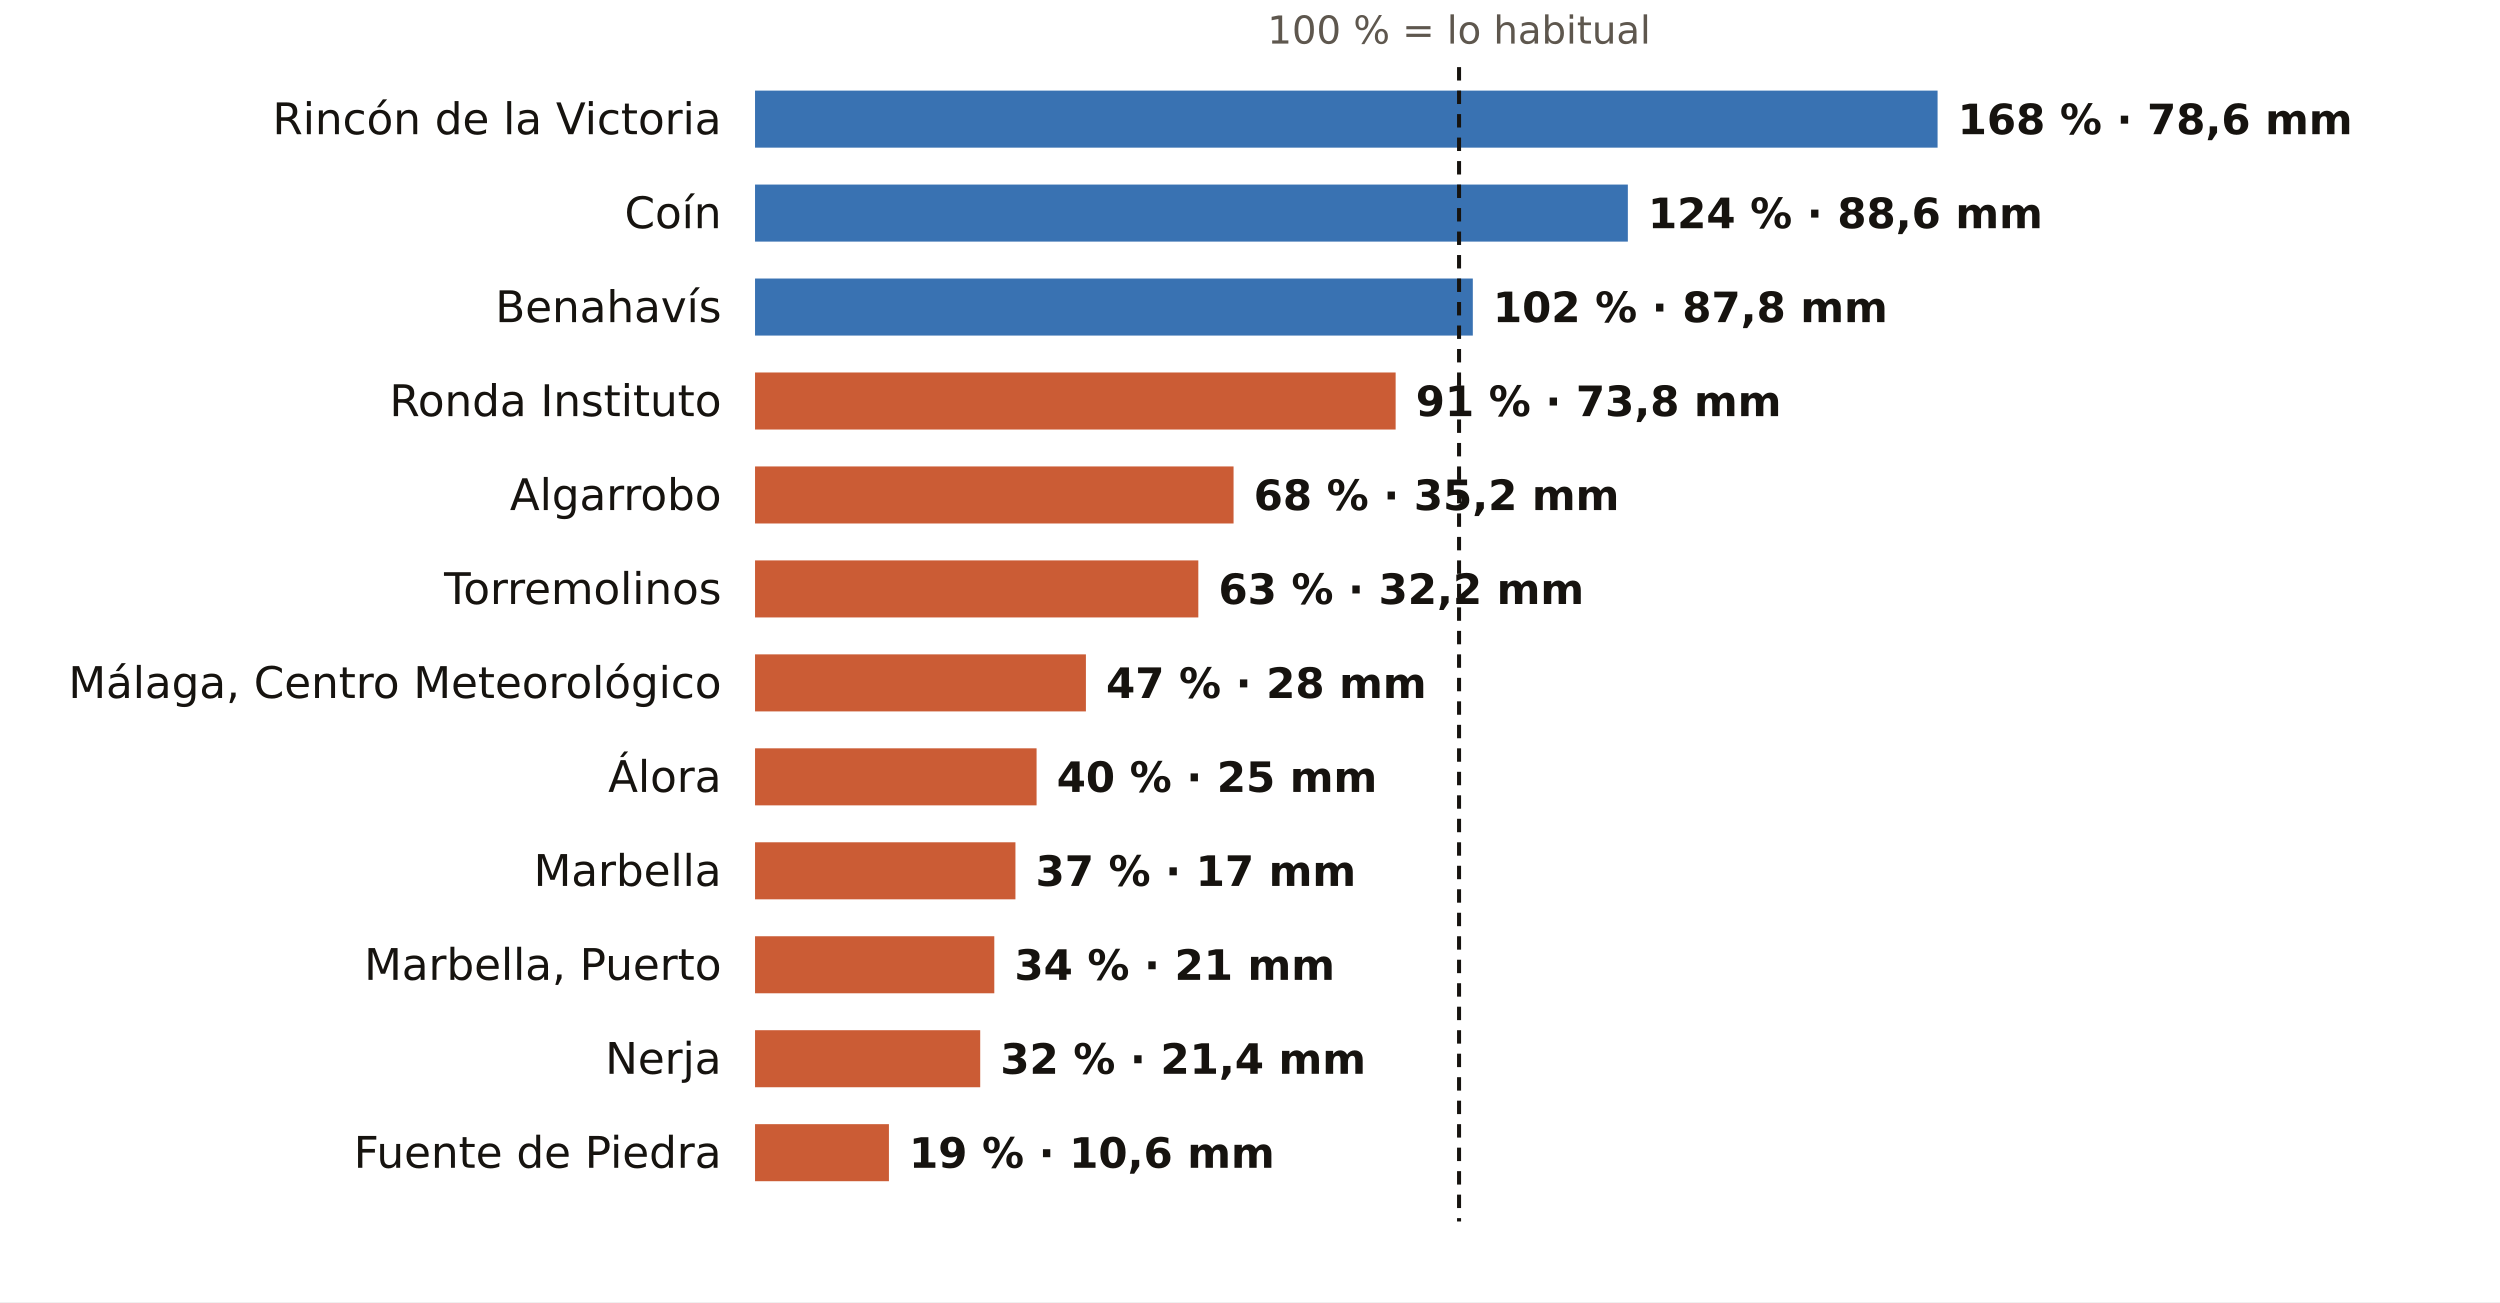
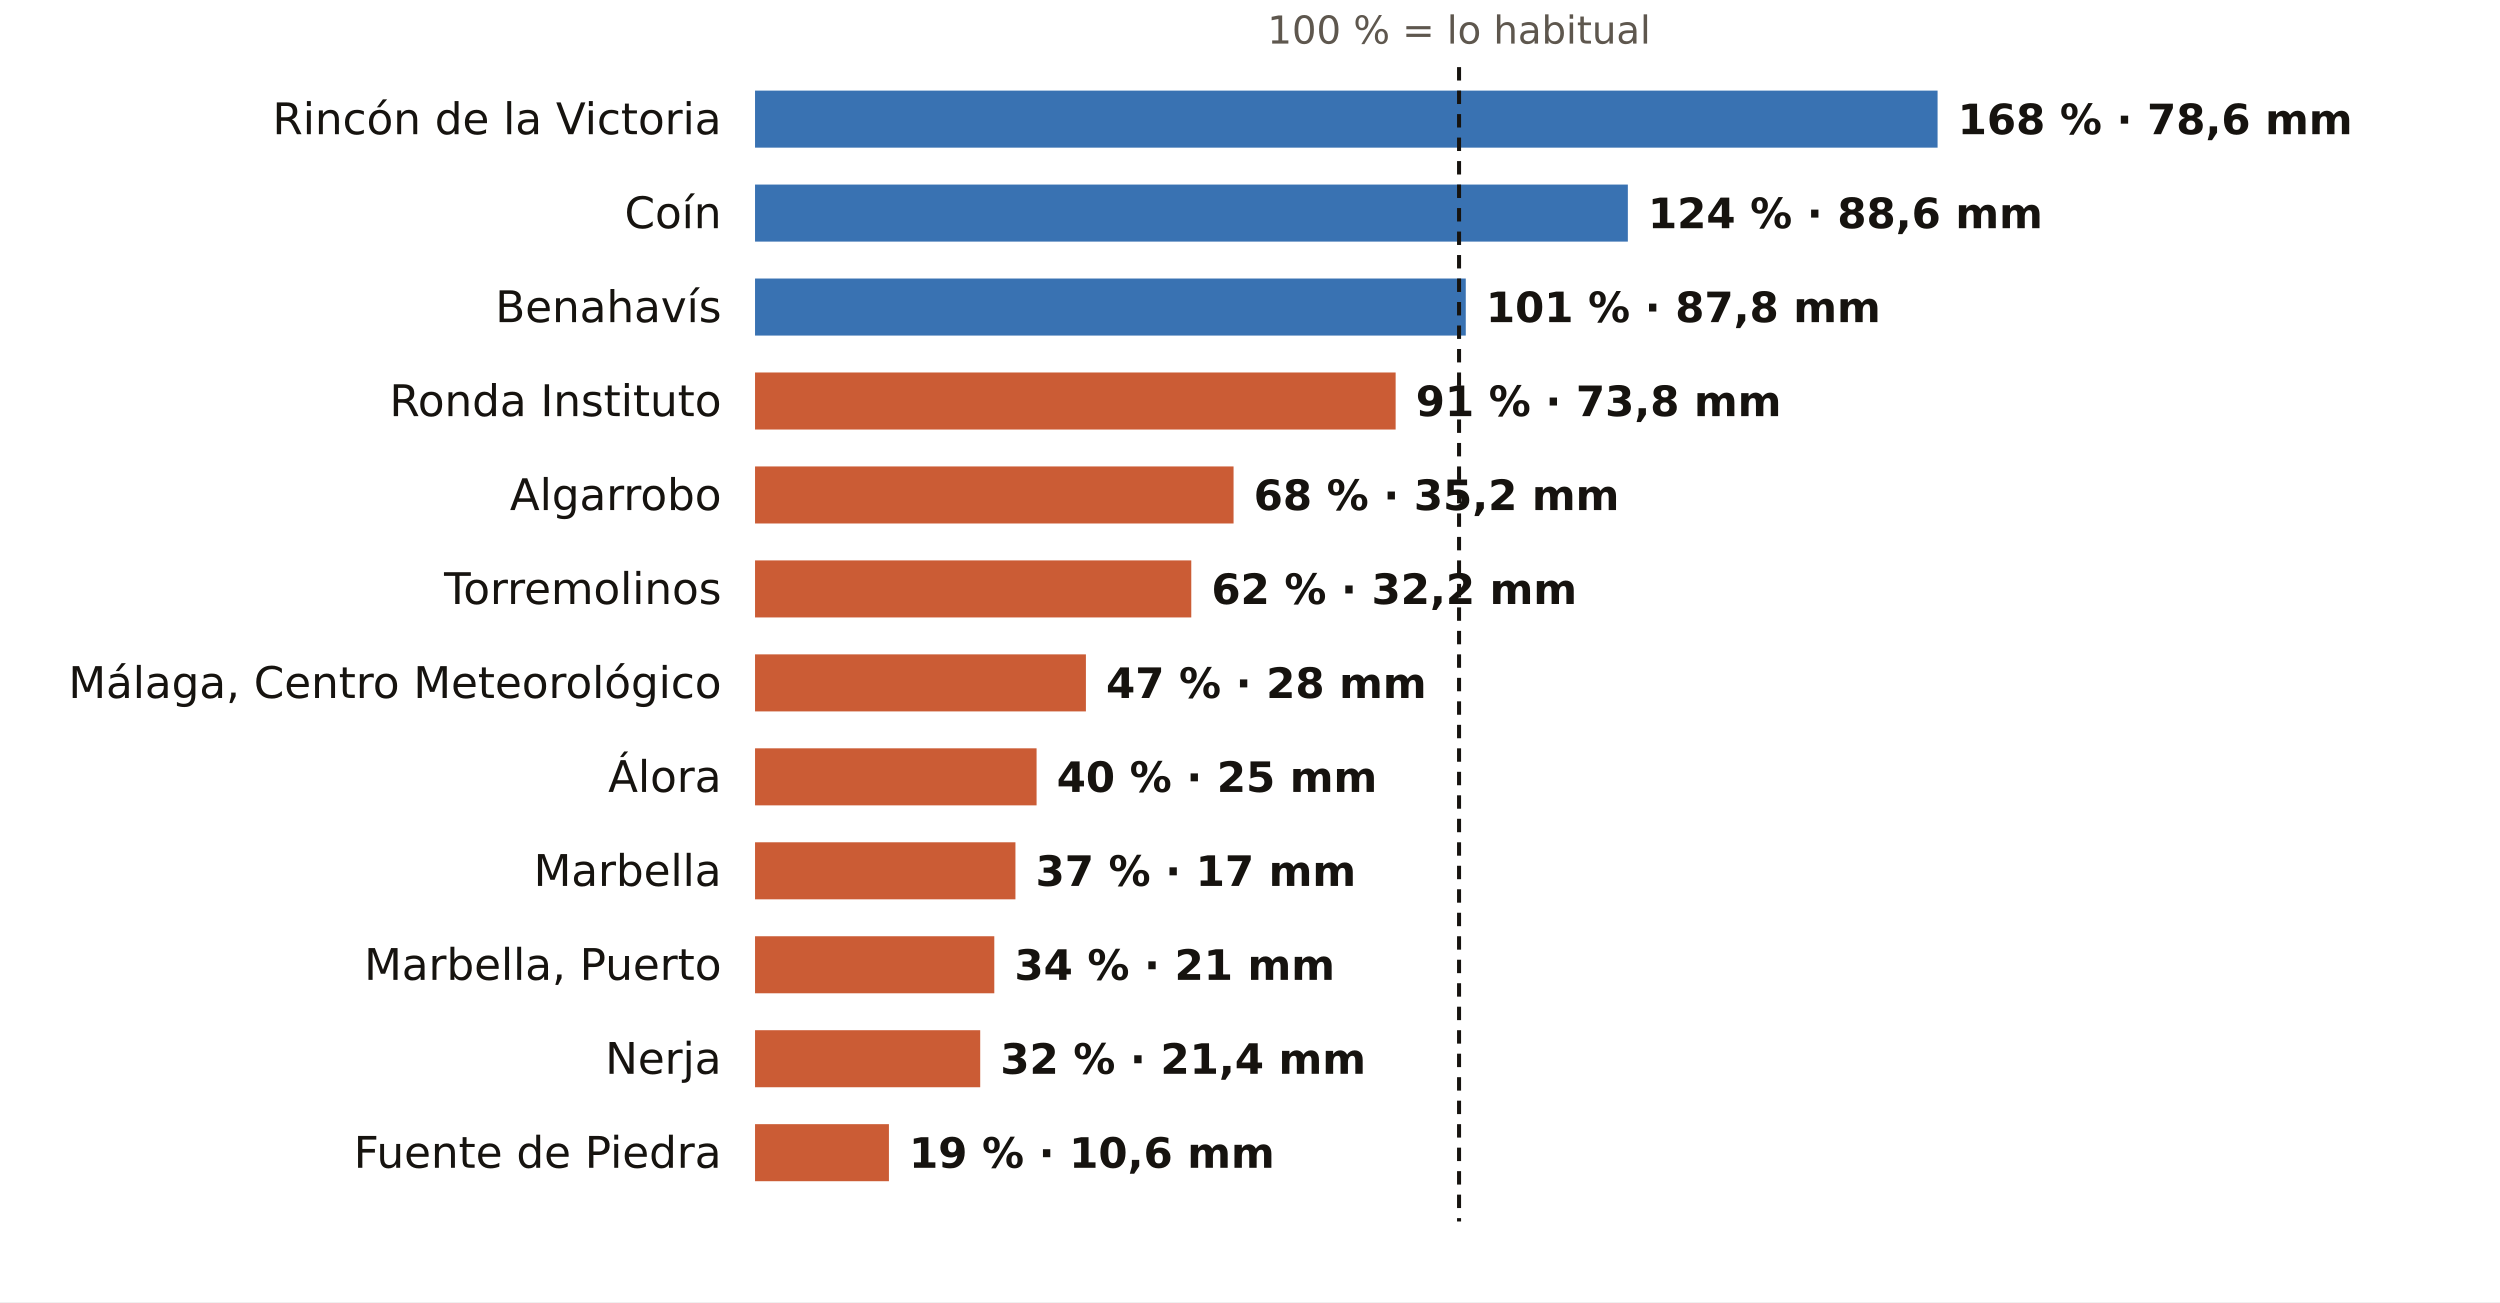
<svg xmlns="http://www.w3.org/2000/svg" viewBox="0 0 745 388" width="745" height="388" role="img" aria-label="El otoño en los pluviómetros de AEMET de Málaga: % de lo habitual">
  <rect width="745" height="388" fill="#FFFFFF" />
  <text x="434.8" y="13.0" font-size="11.5" fill="#5E574E" text-anchor="middle" font-weight="400" font-family="Public Sans, DejaVu Sans, Arial, sans-serif">100 % = lo habitual</text>
  <text x="215.0" y="40.0" font-size="13" fill="#16130F" text-anchor="end" font-weight="500" font-family="Public Sans, DejaVu Sans, Arial, sans-serif">Rincón de la Victoria</text>
  <rect x="225" y="27" width="352.4" height="17" fill="#1F5FA8" opacity="0.88" />
  <text x="583.4" y="40.0" font-size="12.5" fill="#16130F" text-anchor="start" font-weight="600" font-family="Public Sans, DejaVu Sans, Arial, sans-serif">168 % · 78,6 mm</text>
  <text x="215.0" y="68.0" font-size="13" fill="#16130F" text-anchor="end" font-weight="500" font-family="Public Sans, DejaVu Sans, Arial, sans-serif">Coín</text>
  <rect x="225" y="55" width="260.1" height="17" fill="#1F5FA8" opacity="0.88" />
  <text x="491.1" y="68.0" font-size="12.5" fill="#16130F" text-anchor="start" font-weight="600" font-family="Public Sans, DejaVu Sans, Arial, sans-serif">124 % · 88,6 mm</text>
  <text x="215.0" y="96.0" font-size="13" fill="#16130F" text-anchor="end" font-weight="500" font-family="Public Sans, DejaVu Sans, Arial, sans-serif">Benahavís</text>
-   <rect x="225" y="83" width="213.9" height="17" fill="#1F5FA8" opacity="0.88" />
-   <text x="444.9" y="96.0" font-size="12.5" fill="#16130F" text-anchor="start" font-weight="600" font-family="Public Sans, DejaVu Sans, Arial, sans-serif">102 % · 87,8 mm</text>
+   <rect x="225" y="83" width="211.8" height="17" fill="#1F5FA8" opacity="0.88" />
+   <text x="442.8" y="96.0" font-size="12.5" fill="#16130F" text-anchor="start" font-weight="600" font-family="Public Sans, DejaVu Sans, Arial, sans-serif">101 % · 87,8 mm</text>
  <text x="215.0" y="124.0" font-size="13" fill="#16130F" text-anchor="end" font-weight="500" font-family="Public Sans, DejaVu Sans, Arial, sans-serif">Ronda Instituto</text>
  <rect x="225" y="111" width="190.9" height="17" fill="#C4461A" opacity="0.88" />
  <text x="421.9" y="124.0" font-size="12.5" fill="#16130F" text-anchor="start" font-weight="600" font-family="Public Sans, DejaVu Sans, Arial, sans-serif">91 % · 73,8 mm</text>
  <text x="215.0" y="152.0" font-size="13" fill="#16130F" text-anchor="end" font-weight="500" font-family="Public Sans, DejaVu Sans, Arial, sans-serif">Algarrobo</text>
  <rect x="225" y="139" width="142.6" height="17" fill="#C4461A" opacity="0.88" />
  <text x="373.6" y="152.0" font-size="12.5" fill="#16130F" text-anchor="start" font-weight="600" font-family="Public Sans, DejaVu Sans, Arial, sans-serif">68 % · 35,2 mm</text>
  <text x="215.0" y="180.0" font-size="13" fill="#16130F" text-anchor="end" font-weight="500" font-family="Public Sans, DejaVu Sans, Arial, sans-serif">Torremolinos</text>
-   <rect x="225" y="167" width="132.1" height="17" fill="#C4461A" opacity="0.88" />
-   <text x="363.1" y="180.0" font-size="12.5" fill="#16130F" text-anchor="start" font-weight="600" font-family="Public Sans, DejaVu Sans, Arial, sans-serif">63 % · 32,2 mm</text>
+   <rect x="225" y="167" width="130.0" height="17" fill="#C4461A" opacity="0.88" />
+   <text x="361.0" y="180.0" font-size="12.5" fill="#16130F" text-anchor="start" font-weight="600" font-family="Public Sans, DejaVu Sans, Arial, sans-serif">62 % · 32,2 mm</text>
  <text x="215.0" y="208.0" font-size="13" fill="#16130F" text-anchor="end" font-weight="500" font-family="Public Sans, DejaVu Sans, Arial, sans-serif">Málaga, Centro Meteorológico</text>
  <rect x="225" y="195" width="98.6" height="17" fill="#C4461A" opacity="0.88" />
  <text x="329.6" y="208.0" font-size="12.5" fill="#16130F" text-anchor="start" font-weight="600" font-family="Public Sans, DejaVu Sans, Arial, sans-serif">47 % · 28 mm</text>
  <text x="215.0" y="236.0" font-size="13" fill="#16130F" text-anchor="end" font-weight="500" font-family="Public Sans, DejaVu Sans, Arial, sans-serif">Álora</text>
  <rect x="225" y="223" width="83.9" height="17" fill="#C4461A" opacity="0.88" />
  <text x="314.9" y="236.0" font-size="12.5" fill="#16130F" text-anchor="start" font-weight="600" font-family="Public Sans, DejaVu Sans, Arial, sans-serif">40 % · 25 mm</text>
  <text x="215.0" y="264.0" font-size="13" fill="#16130F" text-anchor="end" font-weight="500" font-family="Public Sans, DejaVu Sans, Arial, sans-serif">Marbella</text>
  <rect x="225" y="251" width="77.6" height="17" fill="#C4461A" opacity="0.88" />
  <text x="308.6" y="264.0" font-size="12.5" fill="#16130F" text-anchor="start" font-weight="600" font-family="Public Sans, DejaVu Sans, Arial, sans-serif">37 % · 17 mm</text>
  <text x="215.0" y="292.0" font-size="13" fill="#16130F" text-anchor="end" font-weight="500" font-family="Public Sans, DejaVu Sans, Arial, sans-serif">Marbella, Puerto</text>
  <rect x="225" y="279" width="71.3" height="17" fill="#C4461A" opacity="0.88" />
  <text x="302.3" y="292.0" font-size="12.5" fill="#16130F" text-anchor="start" font-weight="600" font-family="Public Sans, DejaVu Sans, Arial, sans-serif">34 % · 21 mm</text>
  <text x="215.0" y="320.0" font-size="13" fill="#16130F" text-anchor="end" font-weight="500" font-family="Public Sans, DejaVu Sans, Arial, sans-serif">Nerja</text>
  <rect x="225" y="307" width="67.1" height="17" fill="#C4461A" opacity="0.88" />
  <text x="298.1" y="320.0" font-size="12.5" fill="#16130F" text-anchor="start" font-weight="600" font-family="Public Sans, DejaVu Sans, Arial, sans-serif">32 % · 21,4 mm</text>
  <text x="215.0" y="348.0" font-size="13" fill="#16130F" text-anchor="end" font-weight="500" font-family="Public Sans, DejaVu Sans, Arial, sans-serif">Fuente de Piedra</text>
  <rect x="225" y="335" width="39.9" height="17" fill="#C4461A" opacity="0.88" />
  <text x="270.9" y="348.0" font-size="12.5" fill="#16130F" text-anchor="start" font-weight="600" font-family="Public Sans, DejaVu Sans, Arial, sans-serif">19 % · 10,6 mm</text>
  <line x1="434.8" x2="434.8" y1="20" y2="364" stroke="#16130F" stroke-width="1.2" stroke-dasharray="4 3" />
</svg>
